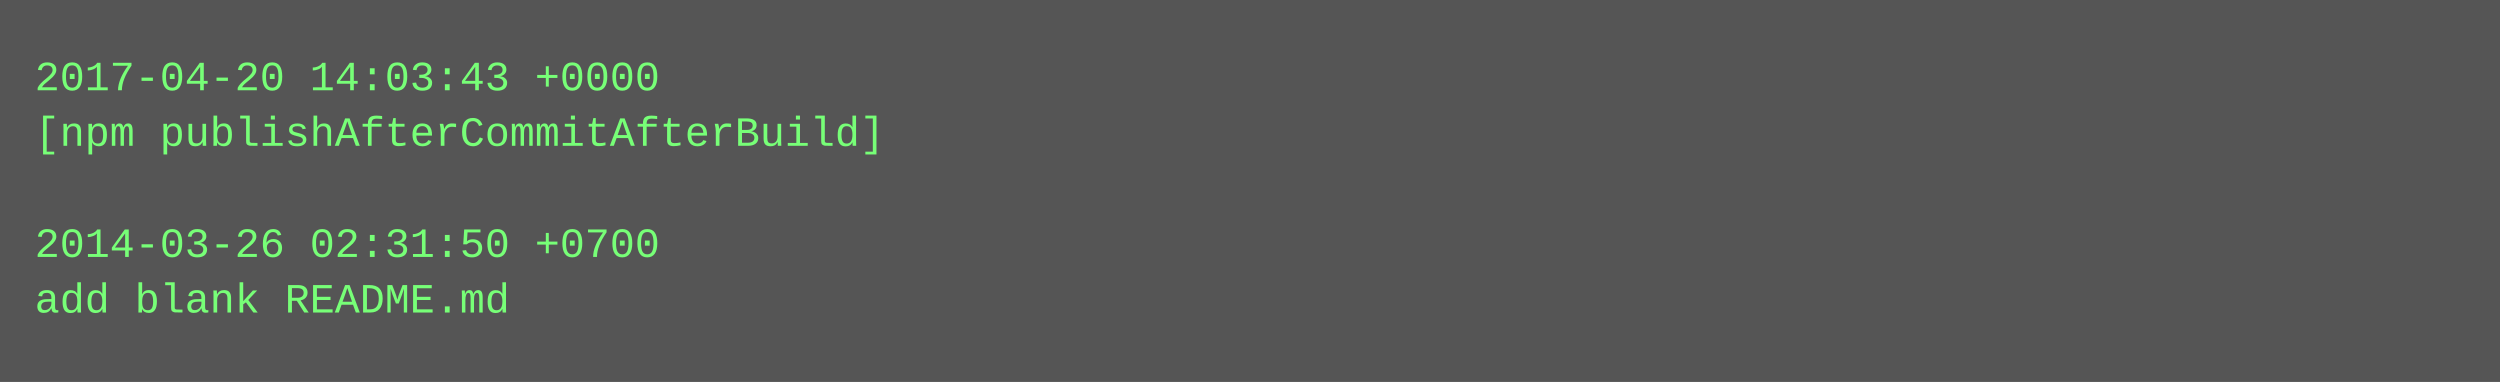
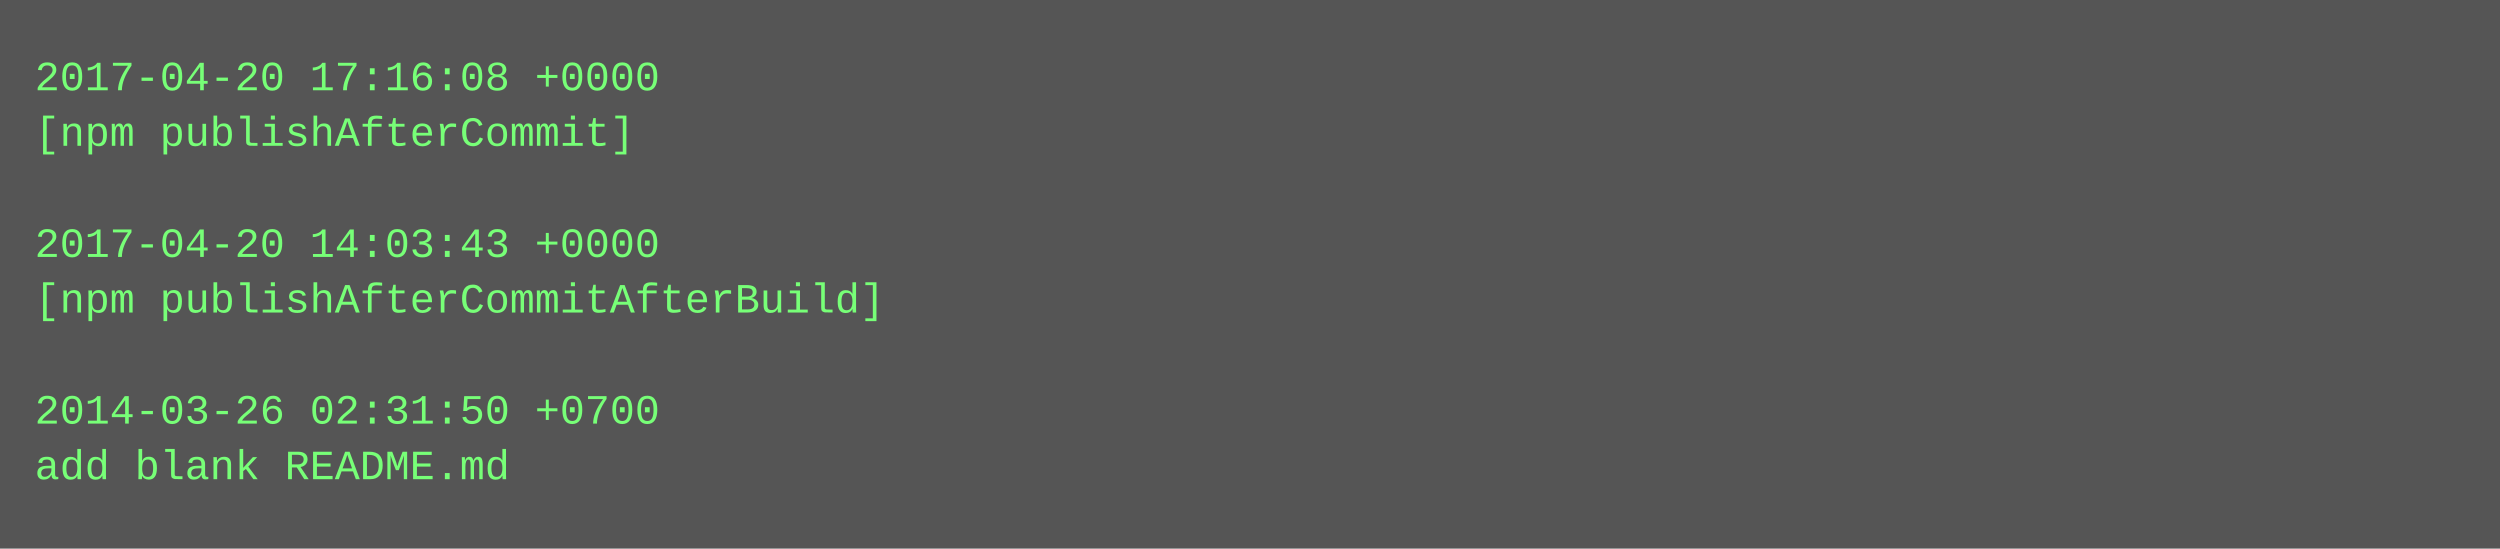
- <svg xmlns="http://www.w3.org/2000/svg" height="110" width="720">
-   <rect height="110" fill="#555" width="720" />
+ <svg xmlns="http://www.w3.org/2000/svg" height="158" width="720">
+   <rect height="158" fill="#555" width="720" />
  <text fill="#7f7" font-family="Courier New" font-size="12" xml:space="preserve">
-     <tspan x="10" y="26">2017-04-20 14:03:43 +0000</tspan>
-     <tspan x="10" y="42">[npm publishAfterCommitAfterBuild]</tspan>
+     <tspan x="10" y="26">2017-04-20 17:16:08 +0000</tspan>
+     <tspan x="10" y="42">[npm publishAfterCommit]</tspan>
    <tspan x="10" y="58" />
-     <tspan x="10" y="74">2014-03-26 02:31:50 +0700</tspan>
-     <tspan x="10" y="90">add blank README.md</tspan>
+     <tspan x="10" y="74">2017-04-20 14:03:43 +0000</tspan>
+     <tspan x="10" y="90">[npm publishAfterCommitAfterBuild]</tspan>
+     <tspan x="10" y="106" />
+     <tspan x="10" y="122">2014-03-26 02:31:50 +0700</tspan>
+     <tspan x="10" y="138">add blank README.md</tspan>
  </text>
</svg>
